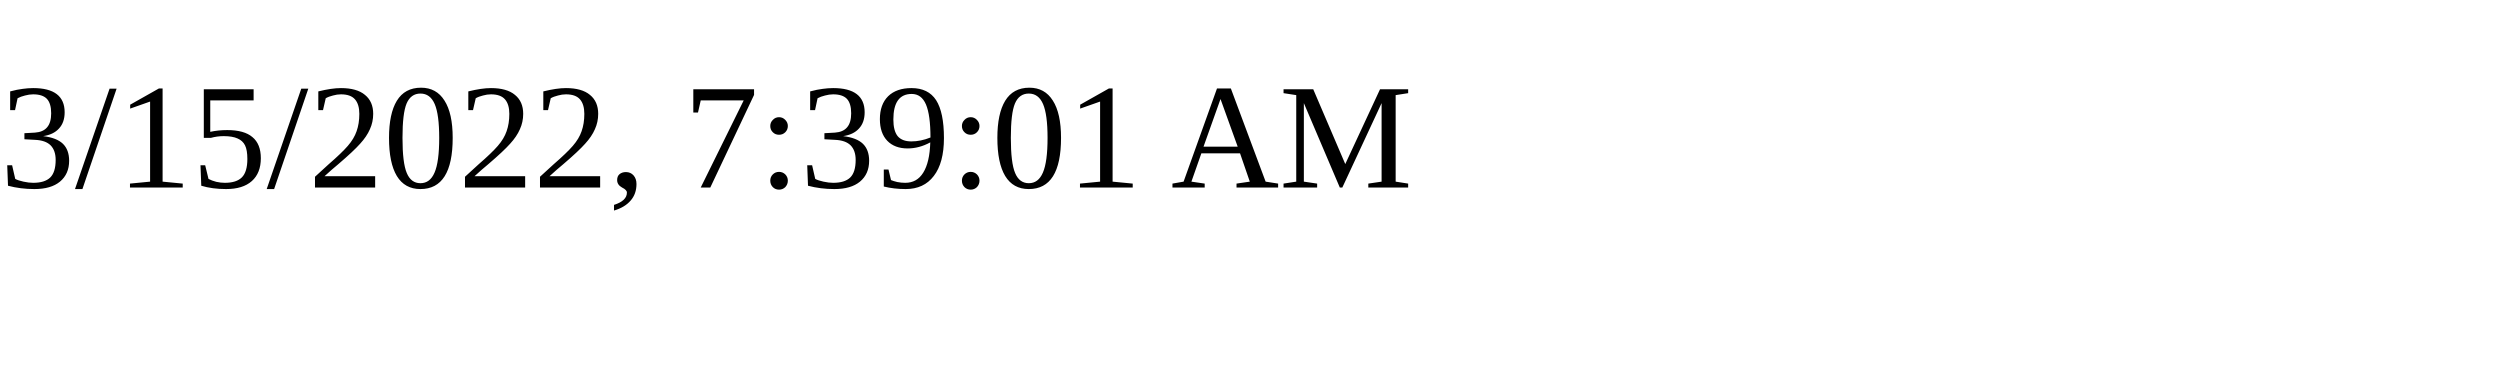
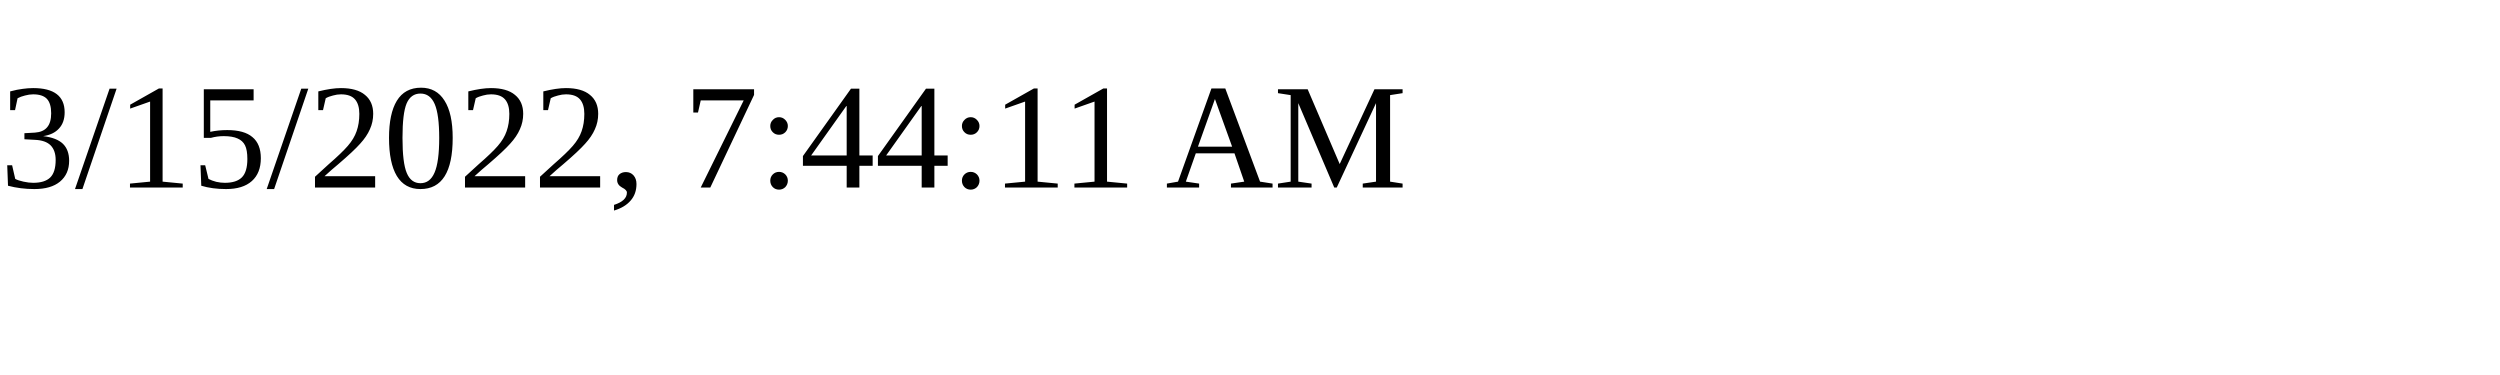
<svg xmlns="http://www.w3.org/2000/svg" height="30" width="200">
-   <text x="0" y="15">3/15/2022, 7:39:01 AM</text>
+   <text x="0" y="15">3/15/2022, 7:44:11 AM</text>
</svg>
